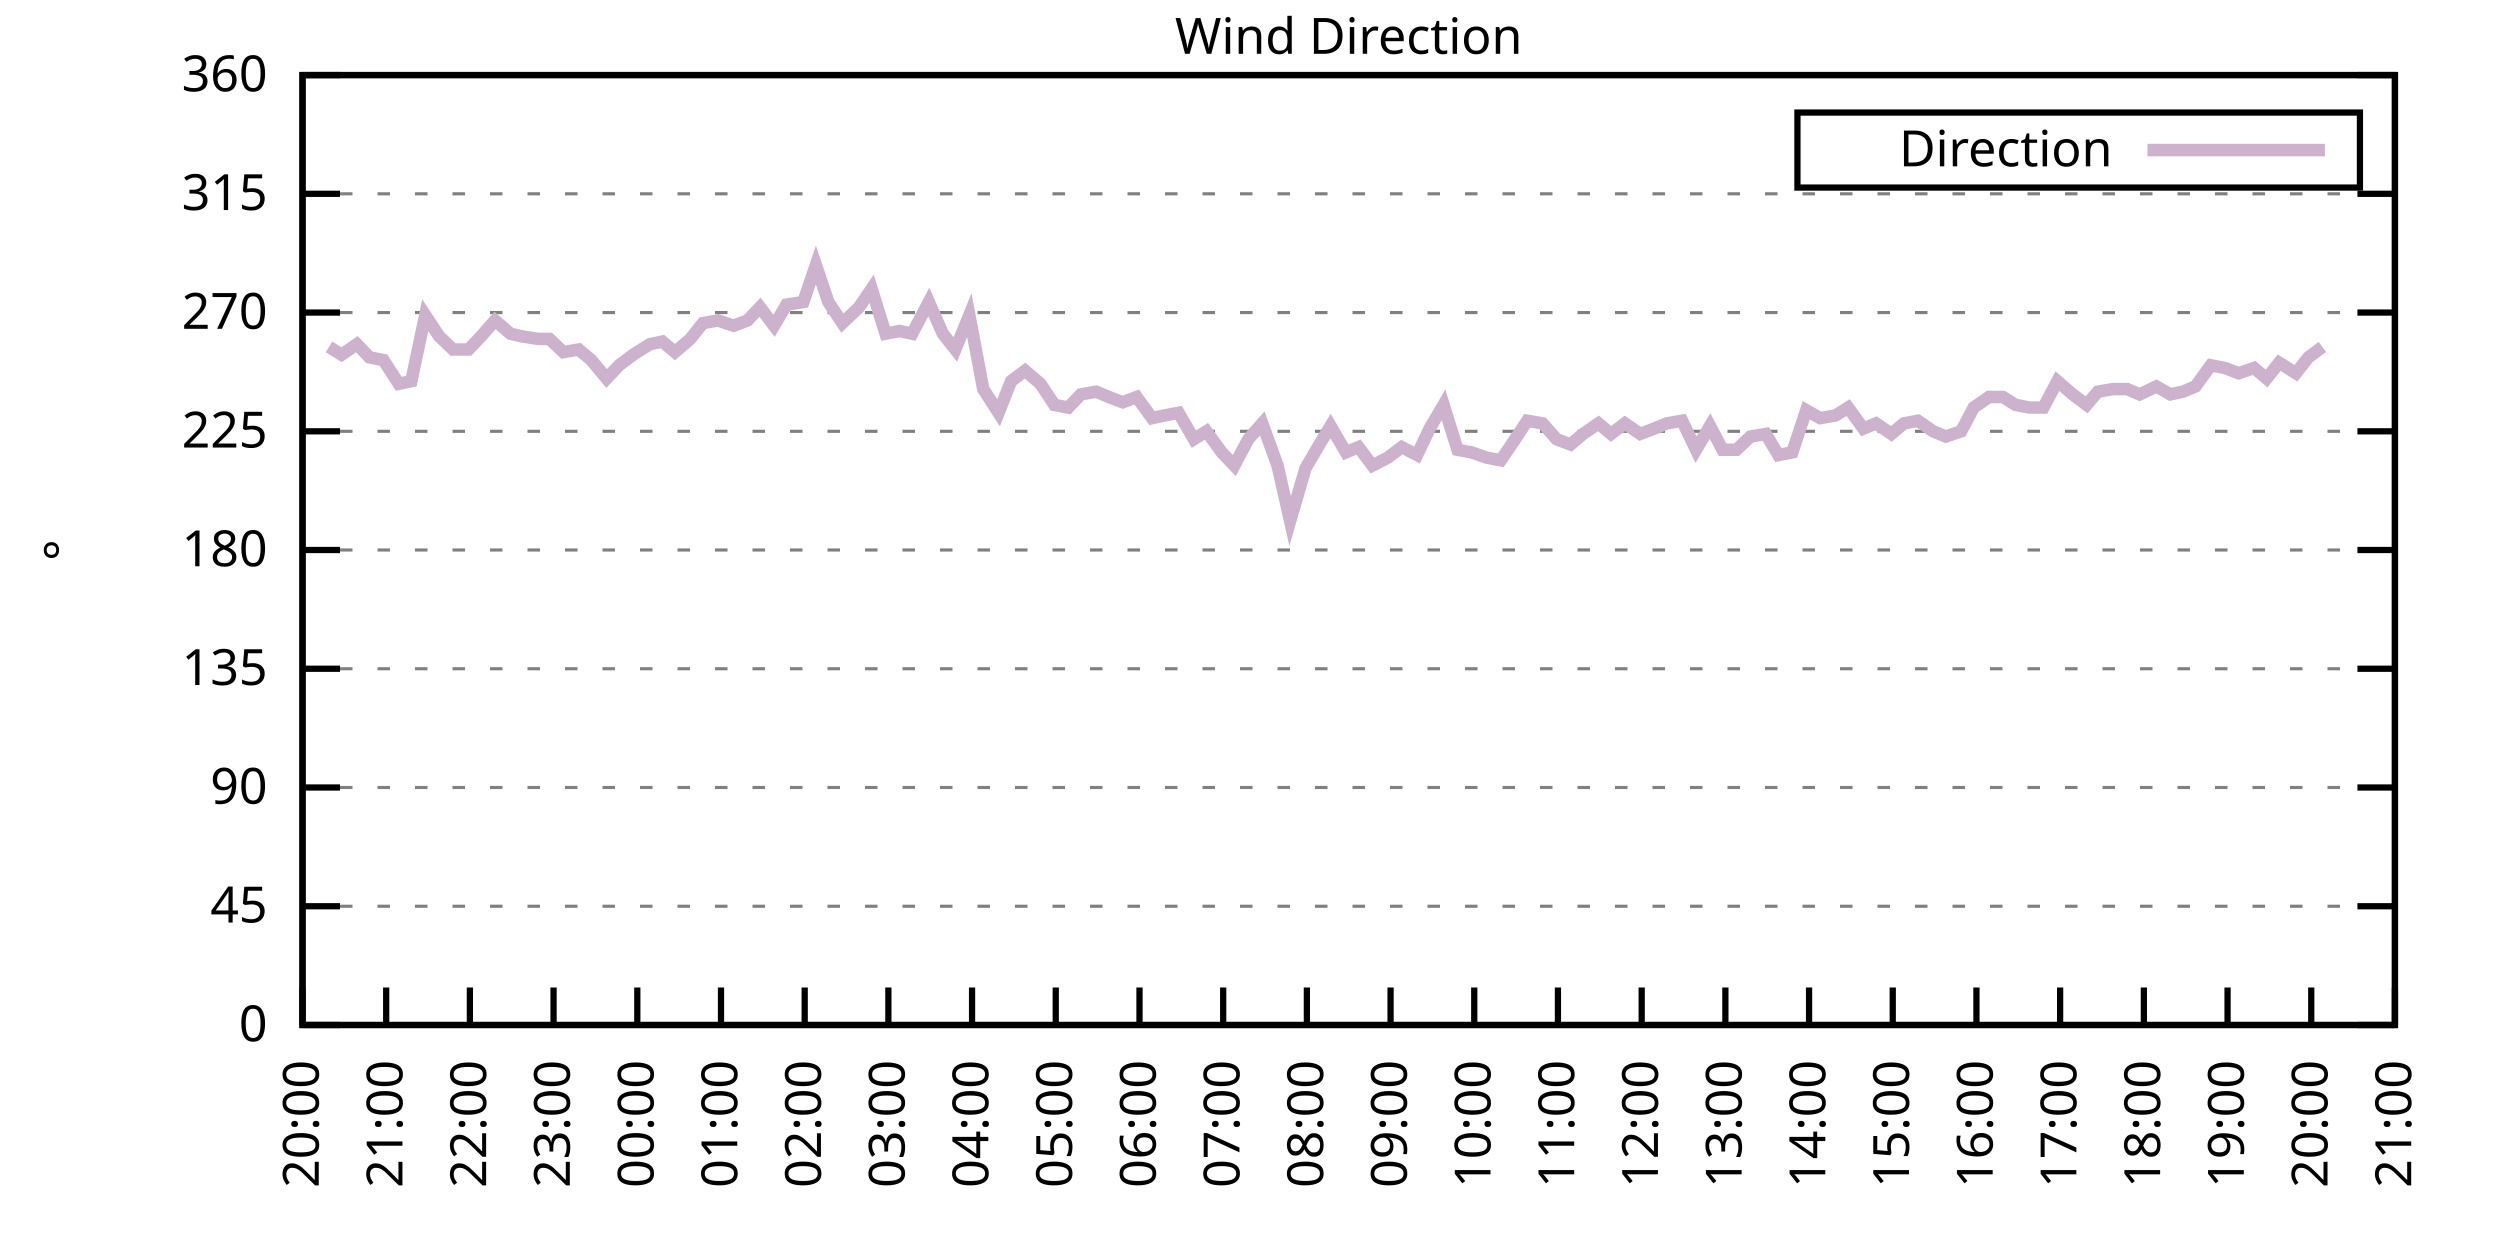
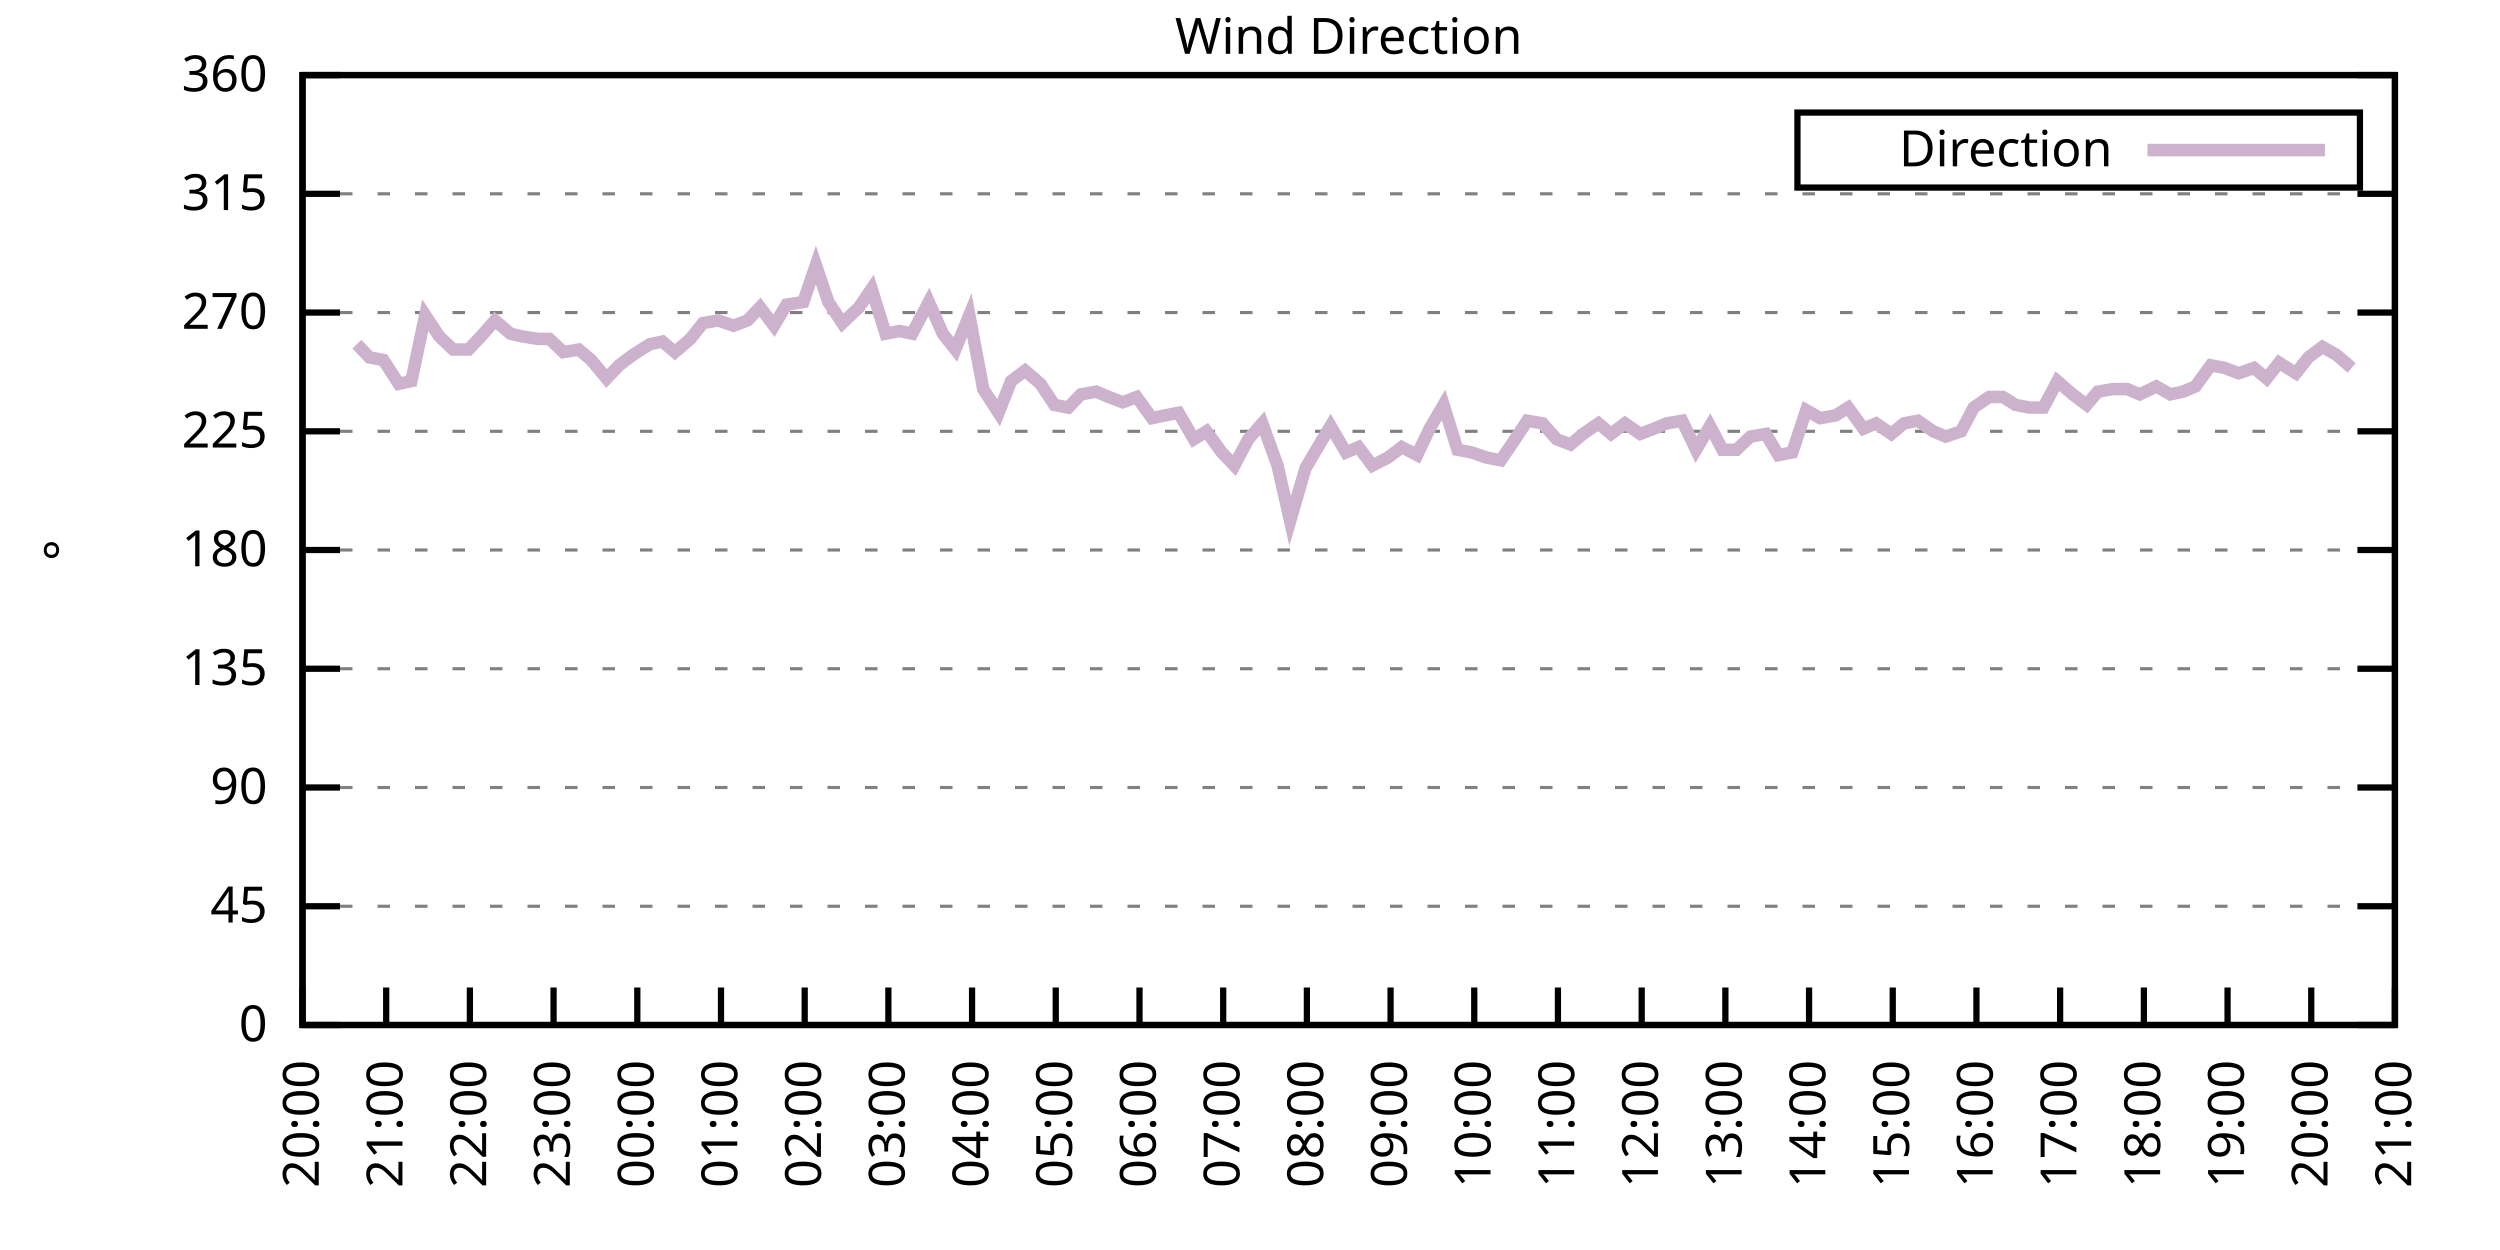
<svg xmlns="http://www.w3.org/2000/svg" xmlns:xlink="http://www.w3.org/1999/xlink" width="400" height="200" viewBox="0 0 400 200">
  <g id="gnuplot_canvas">
    <rect x="0" y="0" width="400" height="200" fill="none" />
    <defs>
      <circle id="gpDot" r="0.5" stroke-width="0.5" stroke="currentColor" />
      <path id="gpPt0" stroke-width="0.333" stroke="currentColor" d="M-1,0 h2 M0,-1 v2" />
      <path id="gpPt1" stroke-width="0.333" stroke="currentColor" d="M-1,-1 L1,1 M1,-1 L-1,1" />
      <path id="gpPt2" stroke-width="0.333" stroke="currentColor" d="M-1,0 L1,0 M0,-1 L0,1 M-1,-1 L1,1 M-1,1 L1,-1" />
      <rect id="gpPt3" stroke-width="0.333" stroke="currentColor" x="-1" y="-1" width="2" height="2" />
      <rect id="gpPt4" stroke-width="0.333" stroke="currentColor" fill="currentColor" x="-1" y="-1" width="2" height="2" />
      <circle id="gpPt5" stroke-width="0.333" stroke="currentColor" cx="0" cy="0" r="1" />
      <use xlink:href="#gpPt5" id="gpPt6" fill="currentColor" stroke="none" />
      <path id="gpPt7" stroke-width="0.333" stroke="currentColor" d="M0,-1.33 L-1.33,0.67 L1.33,0.67 z" />
      <use xlink:href="#gpPt7" id="gpPt8" fill="currentColor" stroke="none" />
      <use xlink:href="#gpPt7" id="gpPt9" stroke="currentColor" transform="rotate(180)" />
      <use xlink:href="#gpPt9" id="gpPt10" fill="currentColor" stroke="none" />
      <use xlink:href="#gpPt3" id="gpPt11" stroke="currentColor" transform="rotate(45)" />
      <use xlink:href="#gpPt11" id="gpPt12" fill="currentColor" stroke="none" />
      <path id="gpPt13" stroke-width="0.333" stroke="currentColor" d="M0,1.330 L1.265,0.411 L0.782,-1.067 L-0.782,-1.076 L-1.265,0.411 z" />
      <use xlink:href="#gpPt13" id="gpPt14" fill="currentColor" stroke="none" />
      <filter id="textbox" filterUnits="objectBoundingBox" x="0" y="0" height="1" width="1">
        <feFlood flood-color="white" flood-opacity="1" result="bgnd" />
        <feComposite in="SourceGraphic" in2="bgnd" operator="atop" />
      </filter>
      <filter id="greybox" filterUnits="objectBoundingBox" x="0" y="0" height="1" width="1">
        <feFlood flood-color="lightgrey" flood-opacity="1" result="grey" />
        <feComposite in="SourceGraphic" in2="grey" operator="atop" />
      </filter>
    </defs>
    <g fill="none" color="white" stroke="currentColor" stroke-width="1.00" stroke-linecap="butt" stroke-linejoin="miter">
</g>
    <g fill="none" color="black" stroke="currentColor" stroke-width="1.00" stroke-linecap="butt" stroke-linejoin="miter">
      <g stroke="none" shape-rendering="crispEdges">
        <polygon fill="rgb(255, 255, 255)" points="48.40,164.00 383.18,164.00 383.18,12.02 48.40,12.02 " />
      </g>
    </g>
    <g fill="none" color="black" stroke="currentColor" stroke-width="1.00" stroke-linecap="butt" stroke-linejoin="miter">
</g>
    <g fill="none" color="black" stroke="black" stroke-width="0.50" stroke-linecap="butt" stroke-linejoin="miter">
</g>
    <g fill="none" color="gray" stroke="currentColor" stroke-width="0.50" stroke-linecap="butt" stroke-linejoin="miter">
      <path stroke="gray" stroke-dasharray="2,4" class="gridline" d="M48.40,164.00 L383.19,164.00  " />
    </g>
    <g fill="none" color="gray" stroke="gray" stroke-width="1.00" stroke-linecap="butt" stroke-linejoin="miter">
</g>
    <g fill="none" color="black" stroke="currentColor" stroke-width="1.00" stroke-linecap="butt" stroke-linejoin="miter">
      <path stroke="black" d="M48.40,164.00 L54.40,164.00 M383.19,164.00 L377.19,164.00  " />
      <g transform="translate(42.80,166.60)" stroke="none" fill="black" font-family="Sans" font-size="8.00" text-anchor="end">
        <text>
          <tspan font-family="Sans"> 0</tspan>
        </text>
      </g>
    </g>
    <g fill="none" color="black" stroke="currentColor" stroke-width="1.00" stroke-linecap="butt" stroke-linejoin="miter">
</g>
    <g fill="none" color="black" stroke="black" stroke-width="0.50" stroke-linecap="butt" stroke-linejoin="miter">
</g>
    <g fill="none" color="gray" stroke="currentColor" stroke-width="0.50" stroke-linecap="butt" stroke-linejoin="miter">
      <path stroke="gray" stroke-dasharray="2,4" class="gridline" d="M48.40,145.00 L383.19,145.00  " />
    </g>
    <g fill="none" color="gray" stroke="gray" stroke-width="1.00" stroke-linecap="butt" stroke-linejoin="miter">
</g>
    <g fill="none" color="black" stroke="currentColor" stroke-width="1.00" stroke-linecap="butt" stroke-linejoin="miter">
      <path stroke="black" d="M48.40,145.00 L54.40,145.00 M383.19,145.00 L377.19,145.00  " />
      <g transform="translate(42.80,147.60)" stroke="none" fill="black" font-family="Sans" font-size="8.00" text-anchor="end">
        <text>
          <tspan font-family="Sans"> 45</tspan>
        </text>
      </g>
    </g>
    <g fill="none" color="black" stroke="currentColor" stroke-width="1.00" stroke-linecap="butt" stroke-linejoin="miter">
</g>
    <g fill="none" color="black" stroke="black" stroke-width="0.50" stroke-linecap="butt" stroke-linejoin="miter">
</g>
    <g fill="none" color="gray" stroke="currentColor" stroke-width="0.50" stroke-linecap="butt" stroke-linejoin="miter">
      <path stroke="gray" stroke-dasharray="2,4" class="gridline" d="M48.40,126.00 L383.19,126.00  " />
    </g>
    <g fill="none" color="gray" stroke="gray" stroke-width="1.00" stroke-linecap="butt" stroke-linejoin="miter">
</g>
    <g fill="none" color="black" stroke="currentColor" stroke-width="1.00" stroke-linecap="butt" stroke-linejoin="miter">
      <path stroke="black" d="M48.40,126.00 L54.40,126.00 M383.19,126.00 L377.19,126.00  " />
      <g transform="translate(42.80,128.60)" stroke="none" fill="black" font-family="Sans" font-size="8.00" text-anchor="end">
        <text>
          <tspan font-family="Sans"> 90</tspan>
        </text>
      </g>
    </g>
    <g fill="none" color="black" stroke="currentColor" stroke-width="1.00" stroke-linecap="butt" stroke-linejoin="miter">
</g>
    <g fill="none" color="black" stroke="black" stroke-width="0.50" stroke-linecap="butt" stroke-linejoin="miter">
</g>
    <g fill="none" color="gray" stroke="currentColor" stroke-width="0.50" stroke-linecap="butt" stroke-linejoin="miter">
      <path stroke="gray" stroke-dasharray="2,4" class="gridline" d="M48.40,107.00 L383.19,107.00  " />
    </g>
    <g fill="none" color="gray" stroke="gray" stroke-width="1.00" stroke-linecap="butt" stroke-linejoin="miter">
</g>
    <g fill="none" color="black" stroke="currentColor" stroke-width="1.00" stroke-linecap="butt" stroke-linejoin="miter">
      <path stroke="black" d="M48.40,107.00 L54.40,107.00 M383.19,107.00 L377.19,107.00  " />
      <g transform="translate(42.80,109.60)" stroke="none" fill="black" font-family="Sans" font-size="8.00" text-anchor="end">
        <text>
          <tspan font-family="Sans"> 135</tspan>
        </text>
      </g>
    </g>
    <g fill="none" color="black" stroke="currentColor" stroke-width="1.00" stroke-linecap="butt" stroke-linejoin="miter">
</g>
    <g fill="none" color="black" stroke="black" stroke-width="0.50" stroke-linecap="butt" stroke-linejoin="miter">
</g>
    <g fill="none" color="gray" stroke="currentColor" stroke-width="0.50" stroke-linecap="butt" stroke-linejoin="miter">
      <path stroke="gray" stroke-dasharray="2,4" class="gridline" d="M48.40,88.00 L383.19,88.00  " />
    </g>
    <g fill="none" color="gray" stroke="gray" stroke-width="1.00" stroke-linecap="butt" stroke-linejoin="miter">
</g>
    <g fill="none" color="black" stroke="currentColor" stroke-width="1.00" stroke-linecap="butt" stroke-linejoin="miter">
      <path stroke="black" d="M48.40,88.00 L54.40,88.00 M383.19,88.00 L377.19,88.00  " />
      <g transform="translate(42.80,90.60)" stroke="none" fill="black" font-family="Sans" font-size="8.00" text-anchor="end">
        <text>
          <tspan font-family="Sans"> 180</tspan>
        </text>
      </g>
    </g>
    <g fill="none" color="black" stroke="currentColor" stroke-width="1.00" stroke-linecap="butt" stroke-linejoin="miter">
</g>
    <g fill="none" color="black" stroke="black" stroke-width="0.50" stroke-linecap="butt" stroke-linejoin="miter">
</g>
    <g fill="none" color="gray" stroke="currentColor" stroke-width="0.50" stroke-linecap="butt" stroke-linejoin="miter">
      <path stroke="gray" stroke-dasharray="2,4" class="gridline" d="M48.40,69.01 L383.19,69.01  " />
    </g>
    <g fill="none" color="gray" stroke="gray" stroke-width="1.00" stroke-linecap="butt" stroke-linejoin="miter">
</g>
    <g fill="none" color="black" stroke="currentColor" stroke-width="1.00" stroke-linecap="butt" stroke-linejoin="miter">
      <path stroke="black" d="M48.40,69.01 L54.40,69.01 M383.19,69.01 L377.19,69.01  " />
      <g transform="translate(42.80,71.61)" stroke="none" fill="black" font-family="Sans" font-size="8.00" text-anchor="end">
        <text>
          <tspan font-family="Sans"> 225</tspan>
        </text>
      </g>
    </g>
    <g fill="none" color="black" stroke="currentColor" stroke-width="1.00" stroke-linecap="butt" stroke-linejoin="miter">
</g>
    <g fill="none" color="black" stroke="black" stroke-width="0.50" stroke-linecap="butt" stroke-linejoin="miter">
</g>
    <g fill="none" color="gray" stroke="currentColor" stroke-width="0.50" stroke-linecap="butt" stroke-linejoin="miter">
      <path stroke="gray" stroke-dasharray="2,4" class="gridline" d="M48.40,50.01 L383.19,50.01  " />
    </g>
    <g fill="none" color="gray" stroke="gray" stroke-width="1.00" stroke-linecap="butt" stroke-linejoin="miter">
</g>
    <g fill="none" color="black" stroke="currentColor" stroke-width="1.00" stroke-linecap="butt" stroke-linejoin="miter">
      <path stroke="black" d="M48.40,50.01 L54.40,50.01 M383.19,50.01 L377.19,50.01  " />
      <g transform="translate(42.80,52.61)" stroke="none" fill="black" font-family="Sans" font-size="8.00" text-anchor="end">
        <text>
          <tspan font-family="Sans"> 270</tspan>
        </text>
      </g>
    </g>
    <g fill="none" color="black" stroke="currentColor" stroke-width="1.00" stroke-linecap="butt" stroke-linejoin="miter">
</g>
    <g fill="none" color="black" stroke="black" stroke-width="0.50" stroke-linecap="butt" stroke-linejoin="miter">
</g>
    <g fill="none" color="gray" stroke="currentColor" stroke-width="0.50" stroke-linecap="butt" stroke-linejoin="miter">
      <path stroke="gray" stroke-dasharray="2,4" class="gridline" d="M48.40,31.01 L383.19,31.01  " />
    </g>
    <g fill="none" color="gray" stroke="gray" stroke-width="1.00" stroke-linecap="butt" stroke-linejoin="miter">
</g>
    <g fill="none" color="black" stroke="currentColor" stroke-width="1.00" stroke-linecap="butt" stroke-linejoin="miter">
      <path stroke="black" d="M48.40,31.01 L54.40,31.01 M383.19,31.01 L377.19,31.01  " />
      <g transform="translate(42.80,33.61)" stroke="none" fill="black" font-family="Sans" font-size="8.00" text-anchor="end">
        <text>
          <tspan font-family="Sans"> 315</tspan>
        </text>
      </g>
    </g>
    <g fill="none" color="black" stroke="currentColor" stroke-width="1.00" stroke-linecap="butt" stroke-linejoin="miter">
</g>
    <g fill="none" color="black" stroke="black" stroke-width="0.50" stroke-linecap="butt" stroke-linejoin="miter">
</g>
    <g fill="none" color="gray" stroke="currentColor" stroke-width="0.50" stroke-linecap="butt" stroke-linejoin="miter">
      <path stroke="gray" stroke-dasharray="2,4" class="gridline" d="M48.40,12.01 L383.19,12.01  " />
    </g>
    <g fill="none" color="gray" stroke="gray" stroke-width="1.00" stroke-linecap="butt" stroke-linejoin="miter">
</g>
    <g fill="none" color="black" stroke="currentColor" stroke-width="1.00" stroke-linecap="butt" stroke-linejoin="miter">
      <path stroke="black" d="M48.40,12.01 L54.40,12.01 M383.19,12.01 L377.19,12.01  " />
      <g transform="translate(42.80,14.61)" stroke="none" fill="black" font-family="Sans" font-size="8.00" text-anchor="end">
        <text>
          <tspan font-family="Sans"> 360</tspan>
        </text>
      </g>
    </g>
    <g fill="none" color="black" stroke="currentColor" stroke-width="1.00" stroke-linecap="butt" stroke-linejoin="miter">
      <path stroke="black" d="M48.40,164.00 L48.40,158.00  " />
      <g transform="translate(51.00,169.60) rotate(270.00)" stroke="none" fill="black" font-family="Sans" font-size="8.00" text-anchor="end">
        <text>
          <tspan font-family="Sans">20:00</tspan>
        </text>
      </g>
    </g>
    <g fill="none" color="black" stroke="currentColor" stroke-width="1.00" stroke-linecap="butt" stroke-linejoin="miter">
      <path stroke="black" d="M61.79,164.00 L61.79,158.00  " />
      <g transform="translate(64.39,169.60) rotate(270.00)" stroke="none" fill="black" font-family="Sans" font-size="8.00" text-anchor="end">
        <text>
          <tspan font-family="Sans">21:00</tspan>
        </text>
      </g>
    </g>
    <g fill="none" color="black" stroke="currentColor" stroke-width="1.00" stroke-linecap="butt" stroke-linejoin="miter">
      <path stroke="black" d="M75.18,164.00 L75.18,158.00  " />
      <g transform="translate(77.78,169.60) rotate(270.00)" stroke="none" fill="black" font-family="Sans" font-size="8.00" text-anchor="end">
        <text>
          <tspan font-family="Sans">22:00</tspan>
        </text>
      </g>
    </g>
    <g fill="none" color="black" stroke="currentColor" stroke-width="1.00" stroke-linecap="butt" stroke-linejoin="miter">
      <path stroke="black" d="M88.57,164.00 L88.57,158.00  " />
      <g transform="translate(91.17,169.60) rotate(270.00)" stroke="none" fill="black" font-family="Sans" font-size="8.00" text-anchor="end">
        <text>
          <tspan font-family="Sans">23:00</tspan>
        </text>
      </g>
    </g>
    <g fill="none" color="black" stroke="currentColor" stroke-width="1.00" stroke-linecap="butt" stroke-linejoin="miter">
      <path stroke="black" d="M101.97,164.00 L101.97,158.00  " />
      <g transform="translate(104.57,169.60) rotate(270.00)" stroke="none" fill="black" font-family="Sans" font-size="8.00" text-anchor="end">
        <text>
          <tspan font-family="Sans">00:00</tspan>
        </text>
      </g>
    </g>
    <g fill="none" color="black" stroke="currentColor" stroke-width="1.00" stroke-linecap="butt" stroke-linejoin="miter">
      <path stroke="black" d="M115.36,164.00 L115.36,158.00  " />
      <g transform="translate(117.96,169.60) rotate(270.00)" stroke="none" fill="black" font-family="Sans" font-size="8.00" text-anchor="end">
        <text>
          <tspan font-family="Sans">01:00</tspan>
        </text>
      </g>
    </g>
    <g fill="none" color="black" stroke="currentColor" stroke-width="1.00" stroke-linecap="butt" stroke-linejoin="miter">
      <path stroke="black" d="M128.75,164.00 L128.75,158.00  " />
      <g transform="translate(131.35,169.60) rotate(270.00)" stroke="none" fill="black" font-family="Sans" font-size="8.00" text-anchor="end">
        <text>
          <tspan font-family="Sans">02:00</tspan>
        </text>
      </g>
    </g>
    <g fill="none" color="black" stroke="currentColor" stroke-width="1.00" stroke-linecap="butt" stroke-linejoin="miter">
      <path stroke="black" d="M142.14,164.00 L142.14,158.00  " />
      <g transform="translate(144.74,169.60) rotate(270.00)" stroke="none" fill="black" font-family="Sans" font-size="8.00" text-anchor="end">
        <text>
          <tspan font-family="Sans">03:00</tspan>
        </text>
      </g>
    </g>
    <g fill="none" color="black" stroke="currentColor" stroke-width="1.00" stroke-linecap="butt" stroke-linejoin="miter">
      <path stroke="black" d="M155.53,164.00 L155.53,158.00  " />
      <g transform="translate(158.13,169.60) rotate(270.00)" stroke="none" fill="black" font-family="Sans" font-size="8.00" text-anchor="end">
        <text>
          <tspan font-family="Sans">04:00</tspan>
        </text>
      </g>
    </g>
    <g fill="none" color="black" stroke="currentColor" stroke-width="1.00" stroke-linecap="butt" stroke-linejoin="miter">
      <path stroke="black" d="M168.92,164.00 L168.92,158.00  " />
      <g transform="translate(171.52,169.60) rotate(270.00)" stroke="none" fill="black" font-family="Sans" font-size="8.00" text-anchor="end">
        <text>
          <tspan font-family="Sans">05:00</tspan>
        </text>
      </g>
    </g>
    <g fill="none" color="black" stroke="currentColor" stroke-width="1.00" stroke-linecap="butt" stroke-linejoin="miter">
      <path stroke="black" d="M182.32,164.00 L182.32,158.00  " />
      <g transform="translate(184.92,169.60) rotate(270.00)" stroke="none" fill="black" font-family="Sans" font-size="8.00" text-anchor="end">
        <text>
          <tspan font-family="Sans">06:00</tspan>
        </text>
      </g>
    </g>
    <g fill="none" color="black" stroke="currentColor" stroke-width="1.00" stroke-linecap="butt" stroke-linejoin="miter">
      <path stroke="black" d="M195.71,164.00 L195.71,158.00  " />
      <g transform="translate(198.31,169.60) rotate(270.00)" stroke="none" fill="black" font-family="Sans" font-size="8.00" text-anchor="end">
        <text>
          <tspan font-family="Sans">07:00</tspan>
        </text>
      </g>
    </g>
    <g fill="none" color="black" stroke="currentColor" stroke-width="1.00" stroke-linecap="butt" stroke-linejoin="miter">
      <path stroke="black" d="M209.10,164.00 L209.10,158.00  " />
      <g transform="translate(211.70,169.60) rotate(270.00)" stroke="none" fill="black" font-family="Sans" font-size="8.00" text-anchor="end">
        <text>
          <tspan font-family="Sans">08:00</tspan>
        </text>
      </g>
    </g>
    <g fill="none" color="black" stroke="currentColor" stroke-width="1.00" stroke-linecap="butt" stroke-linejoin="miter">
      <path stroke="black" d="M222.49,164.00 L222.49,158.00  " />
      <g transform="translate(225.09,169.60) rotate(270.00)" stroke="none" fill="black" font-family="Sans" font-size="8.00" text-anchor="end">
        <text>
          <tspan font-family="Sans">09:00</tspan>
        </text>
      </g>
    </g>
    <g fill="none" color="black" stroke="currentColor" stroke-width="1.00" stroke-linecap="butt" stroke-linejoin="miter">
      <path stroke="black" d="M235.88,164.00 L235.88,158.00  " />
      <g transform="translate(238.48,169.60) rotate(270.00)" stroke="none" fill="black" font-family="Sans" font-size="8.00" text-anchor="end">
        <text>
          <tspan font-family="Sans">10:00</tspan>
        </text>
      </g>
    </g>
    <g fill="none" color="black" stroke="currentColor" stroke-width="1.00" stroke-linecap="butt" stroke-linejoin="miter">
      <path stroke="black" d="M249.27,164.00 L249.27,158.00  " />
      <g transform="translate(251.87,169.60) rotate(270.00)" stroke="none" fill="black" font-family="Sans" font-size="8.00" text-anchor="end">
        <text>
          <tspan font-family="Sans">11:00</tspan>
        </text>
      </g>
    </g>
    <g fill="none" color="black" stroke="currentColor" stroke-width="1.00" stroke-linecap="butt" stroke-linejoin="miter">
      <path stroke="black" d="M262.67,164.00 L262.67,158.00  " />
      <g transform="translate(265.27,169.60) rotate(270.00)" stroke="none" fill="black" font-family="Sans" font-size="8.00" text-anchor="end">
        <text>
          <tspan font-family="Sans">12:00</tspan>
        </text>
      </g>
    </g>
    <g fill="none" color="black" stroke="currentColor" stroke-width="1.00" stroke-linecap="butt" stroke-linejoin="miter">
      <path stroke="black" d="M276.06,164.00 L276.06,158.00  " />
      <g transform="translate(278.66,169.60) rotate(270.00)" stroke="none" fill="black" font-family="Sans" font-size="8.00" text-anchor="end">
        <text>
          <tspan font-family="Sans">13:00</tspan>
        </text>
      </g>
    </g>
    <g fill="none" color="black" stroke="currentColor" stroke-width="1.00" stroke-linecap="butt" stroke-linejoin="miter">
      <path stroke="black" d="M289.45,164.00 L289.45,158.00  " />
      <g transform="translate(292.05,169.60) rotate(270.00)" stroke="none" fill="black" font-family="Sans" font-size="8.00" text-anchor="end">
        <text>
          <tspan font-family="Sans">14:00</tspan>
        </text>
      </g>
    </g>
    <g fill="none" color="black" stroke="currentColor" stroke-width="1.00" stroke-linecap="butt" stroke-linejoin="miter">
      <path stroke="black" d="M302.84,164.00 L302.84,158.00  " />
      <g transform="translate(305.44,169.60) rotate(270.00)" stroke="none" fill="black" font-family="Sans" font-size="8.00" text-anchor="end">
        <text>
          <tspan font-family="Sans">15:00</tspan>
        </text>
      </g>
    </g>
    <g fill="none" color="black" stroke="currentColor" stroke-width="1.00" stroke-linecap="butt" stroke-linejoin="miter">
      <path stroke="black" d="M316.23,164.00 L316.23,158.00  " />
      <g transform="translate(318.83,169.60) rotate(270.00)" stroke="none" fill="black" font-family="Sans" font-size="8.00" text-anchor="end">
        <text>
          <tspan font-family="Sans">16:00</tspan>
        </text>
      </g>
    </g>
    <g fill="none" color="black" stroke="currentColor" stroke-width="1.00" stroke-linecap="butt" stroke-linejoin="miter">
      <path stroke="black" d="M329.62,164.00 L329.62,158.00  " />
      <g transform="translate(332.22,169.60) rotate(270.00)" stroke="none" fill="black" font-family="Sans" font-size="8.00" text-anchor="end">
        <text>
          <tspan font-family="Sans">17:00</tspan>
        </text>
      </g>
    </g>
    <g fill="none" color="black" stroke="currentColor" stroke-width="1.00" stroke-linecap="butt" stroke-linejoin="miter">
      <path stroke="black" d="M343.02,164.00 L343.02,158.00  " />
      <g transform="translate(345.62,169.60) rotate(270.00)" stroke="none" fill="black" font-family="Sans" font-size="8.00" text-anchor="end">
        <text>
          <tspan font-family="Sans">18:00</tspan>
        </text>
      </g>
    </g>
    <g fill="none" color="black" stroke="currentColor" stroke-width="1.00" stroke-linecap="butt" stroke-linejoin="miter">
      <path stroke="black" d="M356.41,164.00 L356.41,158.00  " />
      <g transform="translate(359.01,169.60) rotate(270.00)" stroke="none" fill="black" font-family="Sans" font-size="8.00" text-anchor="end">
        <text>
          <tspan font-family="Sans">19:00</tspan>
        </text>
      </g>
    </g>
    <g fill="none" color="black" stroke="currentColor" stroke-width="1.00" stroke-linecap="butt" stroke-linejoin="miter">
      <path stroke="black" d="M369.80,164.00 L369.80,158.00  " />
      <g transform="translate(372.40,169.60) rotate(270.00)" stroke="none" fill="black" font-family="Sans" font-size="8.00" text-anchor="end">
        <text>
          <tspan font-family="Sans">20:00</tspan>
        </text>
      </g>
    </g>
    <g fill="none" color="black" stroke="currentColor" stroke-width="1.00" stroke-linecap="butt" stroke-linejoin="miter">
      <path stroke="black" d="M383.19,164.00 L383.19,158.00  " />
      <g transform="translate(385.79,169.60) rotate(270.00)" stroke="none" fill="black" font-family="Sans" font-size="8.00" text-anchor="end">
        <text>
          <tspan font-family="Sans">21:00</tspan>
        </text>
      </g>
    </g>
    <g fill="none" color="black" stroke="currentColor" stroke-width="1.00" stroke-linecap="butt" stroke-linejoin="miter">
</g>
    <g fill="none" color="black" stroke="currentColor" stroke-width="1.00" stroke-linecap="butt" stroke-linejoin="miter">
      <path stroke="black" d="M48.40,12.01 L48.40,164.00 L383.19,164.00 L383.19,12.01 L48.40,12.01 Z  " />
    </g>
    <g fill="none" color="black" stroke="currentColor" stroke-width="1.00" stroke-linecap="butt" stroke-linejoin="miter">
</g>
    <g fill="none" color="black" stroke="currentColor" stroke-width="1.00" stroke-linecap="butt" stroke-linejoin="miter">
      <path stroke="black" d="M287.59,30.01 L287.59,18.01 L377.59,18.01 L377.59,30.01 L287.59,30.01 Z  " />
    </g>
    <g id="Wind_direction_plot_1">
      <g fill="none" color="white" stroke="black" stroke-width="2.00" stroke-linecap="butt" stroke-linejoin="miter">
</g>
      <g fill="none" color="black" stroke="currentColor" stroke-width="2.00" stroke-linecap="butt" stroke-linejoin="miter">
        <g transform="translate(337.99,26.61)" stroke="none" fill="black" font-family="Sans" font-size="8.00" text-anchor="end">
          <text>
            <tspan font-family="Sans">Direction</tspan>
          </text>
        </g>
      </g>
      <g fill="none" color="black" stroke="currentColor" stroke-width="2.00" stroke-linecap="butt" stroke-linejoin="miter">
-         <path stroke="rgb(204, 178, 204)" d="M343.59,24.01 L371.99,24.01 M52.64,55.50 L54.65,56.76 L57.10,55.07 L59.11,57.18 L61.35,57.61 L63.80,61.41   L65.81,60.98 L68.04,50.43 L70.27,53.81 L72.50,55.92 L74.96,55.92 L76.97,53.81 L79.20,51.27 L81.66,53.39   L83.44,53.81 L86.12,54.23 L87.91,54.23 L90.14,56.34 L92.59,55.92 L94.60,57.61 L97.06,60.56 L99.06,58.45   L101.30,56.76 L103.98,55.07 L105.98,54.65 L107.99,56.34 L110.45,54.23 L112.46,51.70 L114.91,51.27 L117.37,52.12   L119.60,51.27 L121.61,49.16 L123.84,52.12 L125.85,48.74 L128.53,48.32 L130.54,42.41 L132.54,48.32 L134.78,51.70   L137.45,49.16 L139.46,46.21 L141.69,53.39 L143.93,52.96 L145.94,53.39 L148.61,48.32 L150.85,53.39 L152.85,55.92   L155.09,50.43 L157.32,62.25 L159.77,66.05 L161.78,60.98 L164.01,59.30 L166.47,61.41 L168.70,64.78 L170.93,65.21   L172.94,63.10 L175.40,62.67 L177.41,63.52 L179.64,64.36 L181.87,63.52 L184.32,66.90 L186.33,66.47 L188.57,66.05   L191.02,70.27 L193.03,69.01 L195.48,72.38 L197.49,74.49 L199.73,70.27 L201.96,67.74 L204.41,74.49 L206.42,83.36   L208.88,74.92 L211.11,71.12 L212.89,68.16 L215.35,72.38 L217.36,71.54 L219.59,74.49 L222.04,73.23 L224.28,71.54   L226.73,72.81 L228.74,68.58 L230.97,64.78 L233.20,71.96 L235.44,72.38 L237.89,73.23 L240.12,73.65 L242.13,70.70   L244.36,67.32 L246.82,67.74 L249.05,70.27 L251.28,71.12 L253.29,69.43 L255.75,67.74 L257.76,69.43 L259.99,67.74   L262.44,69.43 L264.67,68.58 L266.68,67.74 L269.14,67.32 L271.37,71.96 L273.60,68.16 L275.61,71.96 L277.84,71.96   L280.07,69.85 L282.53,69.43 L284.54,72.81 L286.77,72.38 L289.00,65.63 L291.23,66.90 L293.69,66.47 L295.70,65.21   L298.15,68.58 L300.16,67.74 L302.62,69.43 L304.63,67.74 L306.86,67.32 L309.31,69.01 L311.32,69.85 L313.78,69.01   L315.79,65.21 L318.24,63.52 L320.47,63.52 L322.48,64.78 L324.71,65.21 L326.95,65.21 L329.18,60.98 L331.63,63.10   L333.86,64.78 L335.65,62.67 L338.10,62.25 L340.34,62.25 L342.35,63.10 L345.02,61.83 L347.26,63.10 L349.26,62.67   L351.27,61.83 L353.73,58.45 L355.96,58.87 L358.19,59.72 L360.65,58.87 L362.66,60.56 L364.66,58.03 L367.34,59.72   L369.35,57.18 L371.58,55.50  " />
+         <path stroke="rgb(204, 178, 204)" d="M343.59,24.01 L371.99,24.01 M57.10,55.07 L59.11,57.18 L61.35,57.61 L63.80,61.41 L65.81,60.98 L68.04,50.43   L70.27,53.81 L72.50,55.92 L74.96,55.92 L76.97,53.81 L79.20,51.27 L81.66,53.39 L83.44,53.81 L86.12,54.23   L87.91,54.23 L90.14,56.34 L92.59,55.92 L94.60,57.61 L97.06,60.56 L99.06,58.45 L101.30,56.76 L103.98,55.07   L105.98,54.65 L107.99,56.34 L110.45,54.23 L112.46,51.70 L114.91,51.27 L117.37,52.12 L119.60,51.27 L121.61,49.16   L123.84,52.12 L125.85,48.74 L128.53,48.32 L130.54,42.41 L132.54,48.32 L134.78,51.70 L137.45,49.16 L139.46,46.21   L141.69,53.39 L143.93,52.96 L145.94,53.39 L148.61,48.32 L150.85,53.39 L152.85,55.92 L155.09,50.43 L157.32,62.25   L159.77,66.05 L161.78,60.98 L164.01,59.30 L166.47,61.41 L168.70,64.78 L170.93,65.21 L172.94,63.10 L175.40,62.67   L177.41,63.52 L179.64,64.36 L181.87,63.52 L184.32,66.90 L186.33,66.47 L188.57,66.05 L191.02,70.27 L193.03,69.01   L195.48,72.38 L197.49,74.49 L199.73,70.27 L201.96,67.74 L204.41,74.49 L206.42,83.36 L208.88,74.92 L211.11,71.12   L212.89,68.16 L215.35,72.38 L217.36,71.54 L219.59,74.49 L222.04,73.23 L224.28,71.54 L226.73,72.81 L228.74,68.58   L230.97,64.78 L233.20,71.96 L235.44,72.38 L237.89,73.23 L240.12,73.65 L242.13,70.70 L244.36,67.32 L246.82,67.74   L249.05,70.27 L251.28,71.12 L253.29,69.43 L255.75,67.74 L257.76,69.43 L259.99,67.74 L262.44,69.43 L264.67,68.58   L266.68,67.74 L269.14,67.32 L271.37,71.96 L273.60,68.16 L275.61,71.96 L277.84,71.96 L280.07,69.85 L282.53,69.43   L284.54,72.81 L286.77,72.38 L289.00,65.63 L291.23,66.90 L293.69,66.47 L295.70,65.21 L298.15,68.58 L300.16,67.74   L302.62,69.43 L304.63,67.74 L306.86,67.32 L309.31,69.01 L311.32,69.85 L313.78,69.01 L315.79,65.21 L318.24,63.52   L320.47,63.52 L322.48,64.78 L324.71,65.21 L326.95,65.21 L329.18,60.98 L331.63,63.10 L333.86,64.78 L335.65,62.67   L338.10,62.25 L340.34,62.25 L342.35,63.10 L345.02,61.83 L347.26,63.10 L349.26,62.67 L351.27,61.83 L353.73,58.45   L355.96,58.87 L358.19,59.72 L360.65,58.87 L362.66,60.56 L364.66,58.03 L367.34,59.72 L369.35,57.18 L371.58,55.50   L373.82,56.76 L376.27,58.87  " />
      </g>
    </g>
    <g fill="none" color="black" stroke="currentColor" stroke-width="2.00" stroke-linecap="butt" stroke-linejoin="miter">
</g>
    <g fill="none" color="black" stroke="black" stroke-width="1.00" stroke-linecap="butt" stroke-linejoin="miter">
</g>
    <g fill="none" color="black" stroke="currentColor" stroke-width="1.00" stroke-linecap="butt" stroke-linejoin="miter">
      <path stroke="black" d="M48.40,12.01 L48.40,164.00 L383.19,164.00 L383.19,12.01 L48.40,12.01 Z  " />
      <g transform="translate(12.80,88.01) rotate(270.00)" stroke="none" fill="black" font-family="Sans" font-size="8.00" text-anchor="middle">
        <text>
          <tspan font-family="Sans">°</tspan>
        </text>
      </g>
    </g>
    <g fill="none" color="black" stroke="currentColor" stroke-width="1.00" stroke-linecap="butt" stroke-linejoin="miter">
</g>
    <g fill="none" color="black" stroke="currentColor" stroke-width="1.00" stroke-linecap="butt" stroke-linejoin="miter">
      <g transform="translate(215.79,8.61)" stroke="none" fill="black" font-family="Sans" font-size="8.00" text-anchor="middle">
        <text>
          <tspan font-family="Sans">Wind Direction</tspan>
        </text>
      </g>
    </g>
    <g fill="none" color="black" stroke="currentColor" stroke-width="1.00" stroke-linecap="butt" stroke-linejoin="miter">
</g>
  </g>
</svg>
